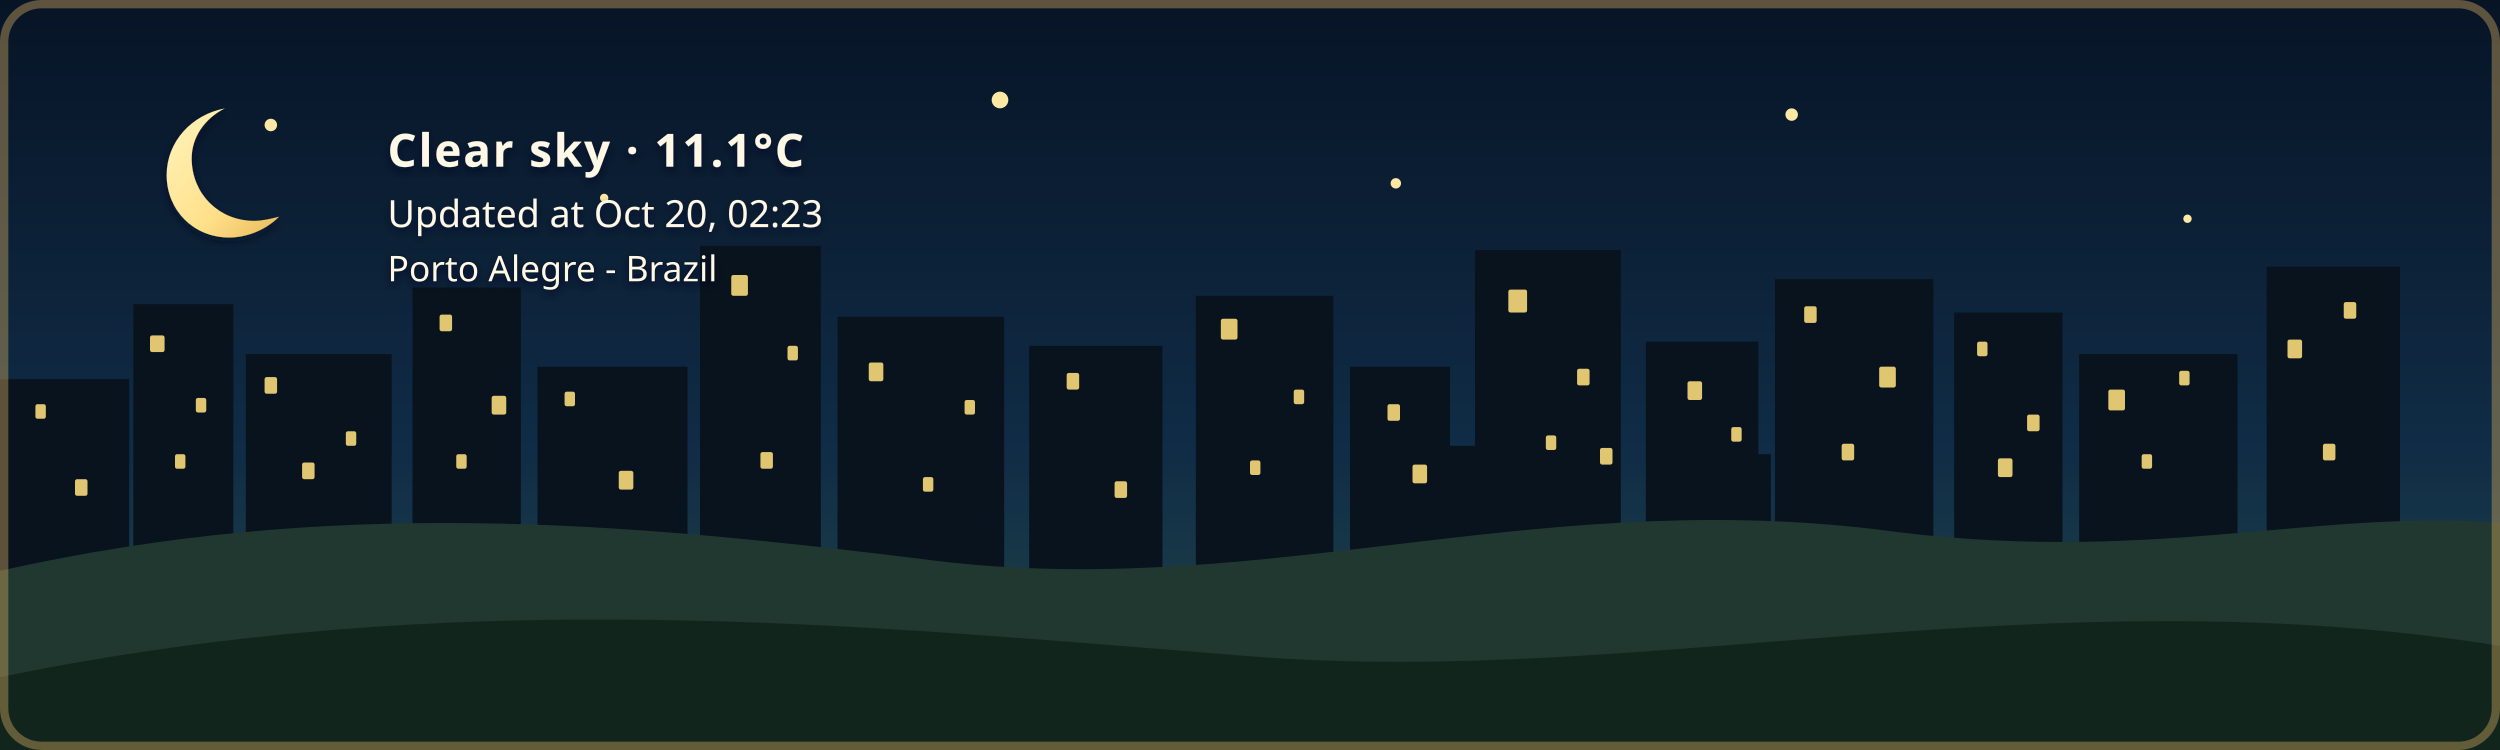
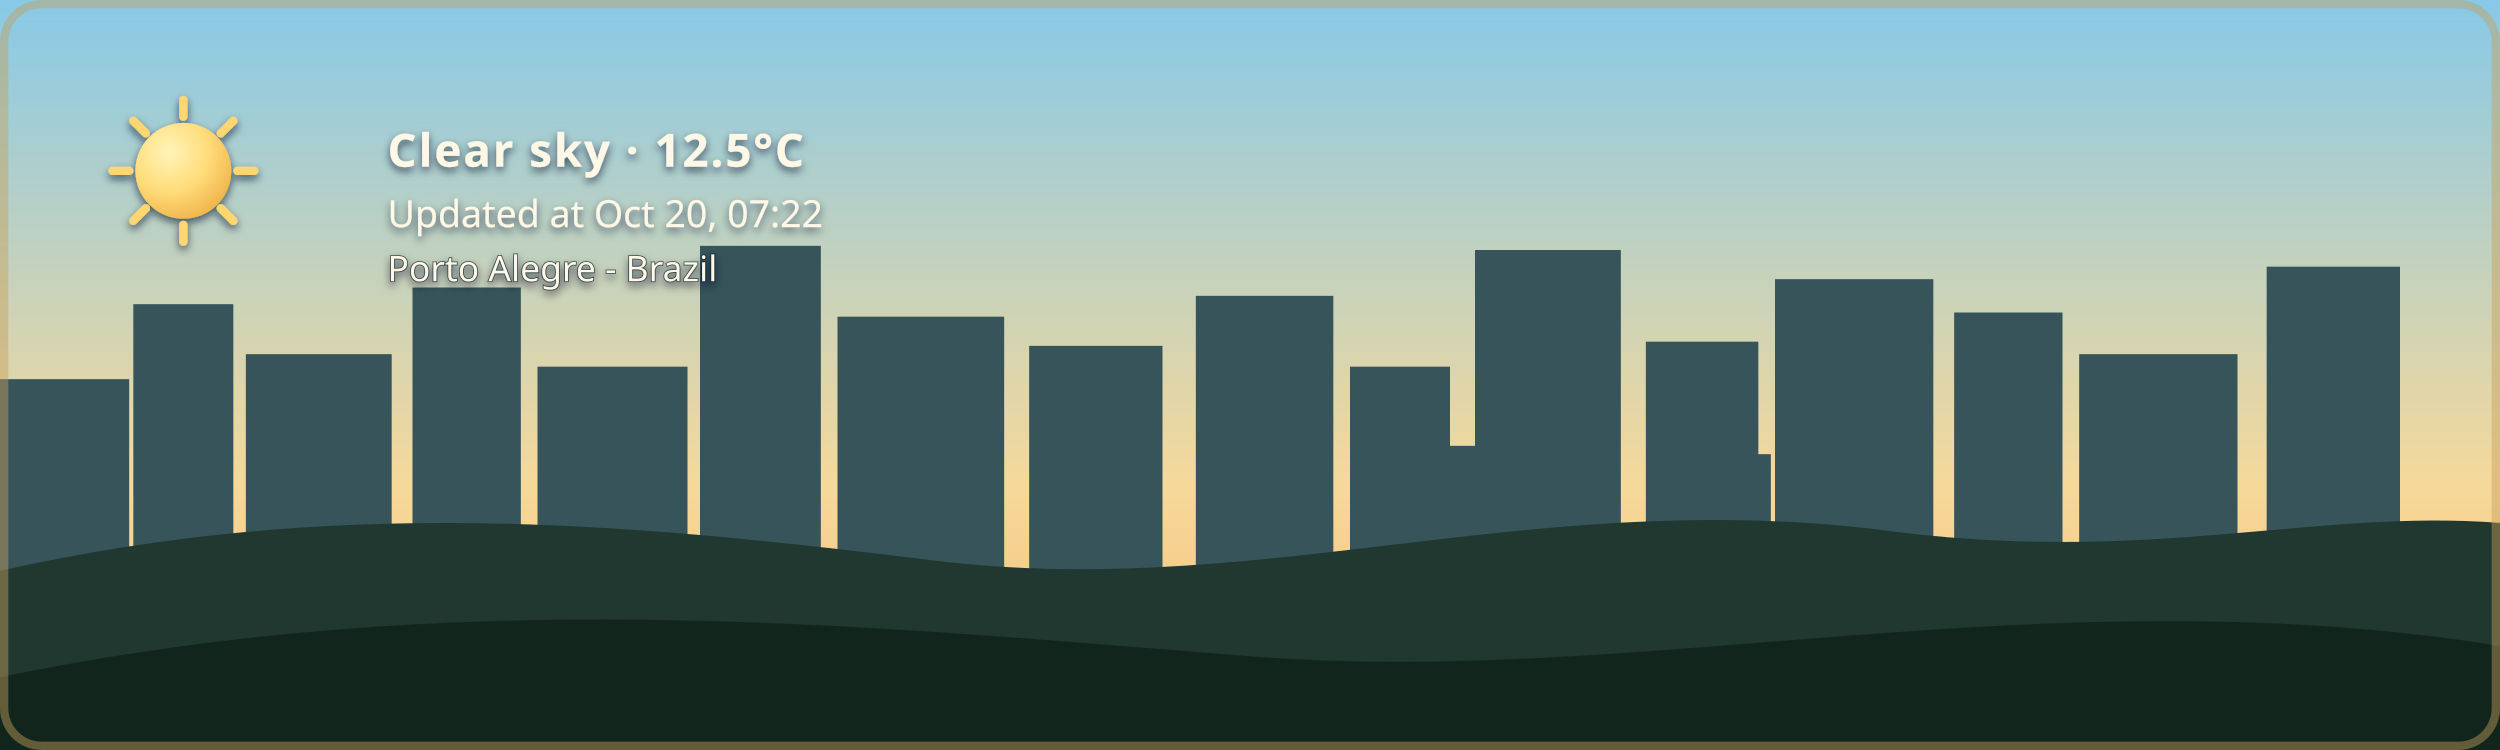
- <svg xmlns="http://www.w3.org/2000/svg" width="1200" height="360" viewBox="0 0 1200 360" role="img" aria-labelledby="title description" class="github-time-night weather-clear alert-none" data-temperature="11.1°C" lang="en-US">
+ <svg xmlns="http://www.w3.org/2000/svg" width="1200" height="360" viewBox="0 0 1200 360" role="img" aria-labelledby="title description" class="github-time-day weather-clear alert-none" data-temperature="12.5°C" lang="en-US">
  <defs>
    <linearGradient id="daySky" x1="0" y1="0" x2="0" y2="1">
      <stop offset="0%" stop-color="#87c9e8" />
      <stop offset="65%" stop-color="#f6d99a" />
      <stop offset="100%" stop-color="#f4b66e" />
    </linearGradient>
    <linearGradient id="sunsetSky" x1="0" y1="0" x2="0" y2="1">
      <stop offset="0%" stop-color="#4d568f" />
      <stop offset="55%" stop-color="#d46a66" />
      <stop offset="100%" stop-color="#f4a259" />
    </linearGradient>
    <linearGradient id="nightSky" x1="0" y1="0" x2="0" y2="1">
      <stop offset="0%" stop-color="#071426" />
      <stop offset="60%" stop-color="#102c46" />
      <stop offset="100%" stop-color="#244b4a" />
    </linearGradient>
    <linearGradient id="dawnSky" x1="0" y1="0" x2="0" y2="1">
      <stop offset="0%" stop-color="#766b9f" />
      <stop offset="55%" stop-color="#d7939b" />
      <stop offset="100%" stop-color="#f4c280" />
    </linearGradient>
    <radialGradient id="weatherSunFill" cx="35%" cy="30%" r="72%">
      <stop offset="0%" stop-color="#fff4b8" />
      <stop offset="58%" stop-color="#ffdc7a" />
      <stop offset="100%" stop-color="#f2b84f" />
    </radialGradient>
    <linearGradient id="weatherMoonFill" x1="0" y1="0" x2="1" y2="1">
      <stop offset="0%" stop-color="#fff4bd" />
      <stop offset="62%" stop-color="#ffe08a" />
      <stop offset="100%" stop-color="#e9b957" />
    </linearGradient>
    <filter id="weatherContentShadow" x="-20" y="-20" width="500" height="180" filterUnits="userSpaceOnUse">
      <feGaussianBlur in="SourceAlpha" stdDeviation="2" result="shadowBlur" />
      <feOffset in="shadowBlur" dx="0" dy="2" result="shadowOffset" />
      <feFlood flood-color="#071426" flood-opacity="0.65" result="shadowColor" />
      <feComposite in="shadowColor" in2="shadowOffset" operator="in" result="shadow" />
      <feMerge>
        <feMergeNode in="shadow" />
        <feMergeNode in="SourceGraphic" />
      </feMerge>
    </filter>
  </defs>
  <style>
    /* The sky state is updated by the GitHub Action based on local time. */

    .sky {
      animation: none !important;
    }

    .github-time-day .day-sky,
    .github-time-sunset .sunset-sky,
    .github-time-night .night-sky,
    .github-time-dawn .dawn-sky {
      opacity: 1;
    }

    .github-time-day .sunset-sky,
    .github-time-day .night-sky,
    .github-time-day .dawn-sky,
    .github-time-sunset .day-sky,
    .github-time-sunset .night-sky,
    .github-time-sunset .dawn-sky,
    .github-time-night .day-sky,
    .github-time-night .sunset-sky,
    .github-time-night .dawn-sky,
    .github-time-dawn .day-sky,
    .github-time-dawn .sunset-sky,
    .github-time-dawn .night-sky {
      opacity: 0;
    }

    .github-time-day .day-sky,
    .github-time-sunset .sunset-sky,
    .github-time-night .night-sky,
    .github-time-dawn .dawn-sky {
      animation: sky-fade-in 2.5s ease both !important;
    }

    .weather-effect {
      display: none;
    }

    .github-time-night.weather-clear .weather-moon,
    .github-time-day.weather-clear .weather-sun,
    .github-time-sunset.weather-clear .weather-sun,
    .github-time-dawn.weather-clear .weather-sun,
    .weather-cloudy .weather-cloud,
    .weather-rain .weather-cloud,
    .weather-rain .weather-rainfall,
    .weather-wind-rain .weather-cloud,
    .weather-wind-rain .weather-wind,
    .weather-wind-rain .weather-wind-rainfall,
    .weather-storm .weather-cloud,
    .weather-storm .weather-rainfall,
    .weather-storm .weather-lightning,
    .weather-snow .weather-cloud,
    .weather-snow .weather-snowfall {
      display: block;
    }

    .weather-sun {
      transform-box: fill-box;
      transform-origin: center;
      animation: weather-pulse 4s ease-in-out infinite;
    }

    .weather-moon {
      animation: moon-glow 4s ease-in-out infinite;
    }

    .weather-cloud path {
      animation: cloud-drift 8s ease-in-out infinite alternate;
    }

    .weather-rainfall path {
      animation: rain-fall 1.4s linear infinite;
    }

    .weather-rainfall path:nth-child(2) {
      animation-delay: 0.35s;
    }

    .weather-rainfall path:nth-child(3) {
      animation-delay: 0.7s;
    }

    .weather-wind-rainfall path {
      animation: wind-rain-fall 1.15s linear infinite;
    }

    .weather-wind-rainfall path:nth-child(2) {
      animation-delay: 0.3s;
    }

    .weather-wind-rainfall path:nth-child(3) {
      animation-delay: 0.6s;
    }

    .weather-wind path {
      animation: wind-sweep 1.8s ease-in-out infinite;
    }

    .weather-wind path:nth-child(2) {
      animation-delay: 0.45s;
    }

    .weather-snowfall circle {
      animation: snow-fall 3s ease-in-out infinite;
    }

    .weather-snowfall circle:nth-child(2) {
      animation-delay: 1s;
    }

    .weather-snowfall circle:nth-child(3) {
      animation-delay: 2s;
    }

    .weather-lightning {
      animation: lightning-flash 4s ease-in-out infinite;
    }

    svg.github-time-day .city-back,
    svg.github-time-day .city-mid {
      fill: #36545a;
    }

    svg.github-time-sunset .city-back,
    svg.github-time-sunset .city-mid {
      fill: #303247;
    }

    svg.github-time-night .city-back,
    svg.github-time-night .city-mid {
      fill: #08131d;
    }

    svg.github-time-dawn .city-back,
    svg.github-time-dawn .city-mid {
      fill: #404158;
    }

    .city-window {
      opacity: 0;
      fill: #f8d97a;
    }

    svg.github-time-night .city-window,
    svg.github-time-dawn .city-window,
    svg.github-time-sunset .city-window {
      opacity: 0.9;
    }

    .city-window rect {
      animation: city-window-toggle-a 20s steps(1, end) infinite;
    }

    .city-window rect:nth-child(3n) {
      animation-name: city-window-toggle-b;
      animation-delay: -4s;
    }

    .city-window rect:nth-child(4n) {
      animation-name: city-window-toggle-c;
      animation-delay: -9s;
    }

    .city-window rect:nth-child(5n) {
      animation-name: city-window-toggle-d;
      animation-delay: -13s;
    }

    .city-window rect:nth-child(7n) {
      animation-name: city-window-toggle-e;
      animation-delay: -17s;
    }

    #weather-alert-level,
    #weather-alert-detail {
      display: none;
    }

    svg.alert-yellow #weather-alert-level,
    svg.alert-yellow #weather-alert-detail,
    svg.alert-orange #weather-alert-level,
    svg.alert-orange #weather-alert-detail,
    svg.alert-red #weather-alert-level,
    svg.alert-red #weather-alert-detail {
      display: block;
    }

    svg.alert-yellow #weather-alert-level {
      fill: #f4d35e;
    }

    svg.alert-yellow #weather-alert-detail {
      fill: #fff3b3;
    }

    svg.alert-orange #weather-alert-level {
      fill: #f9a74f;
    }

    svg.alert-orange #weather-alert-detail {
      fill: #ffd0a0;
    }

    svg.alert-red #weather-alert-level {
      fill: #ff675c;
    }

    svg.alert-red #weather-alert-detail {
      fill: #ffc2bf;
    }

    #weather-description,
    #weather-time,
    #weather-alert-level,
    #weather-alert-detail,
    #weather-location {
      animation: info-fade-in 1.5s ease both;
      font-family: sans-serif;
    }

    #weather-description {
      letter-spacing: 0.04em;
    }

    @keyframes sky-fade-in {
      from {
        opacity: 0;
      }

      to {
        opacity: 1;
      }
    }

    @keyframes info-fade-in {
      from {
        opacity: 0;
        transform: translateY(6px);
      }

      to {
        opacity: 1;
        transform: translateY(0);
      }
    }

    @keyframes weather-pulse {
      0%,
      100% {
        opacity: 0.85;
        transform: scale(0.96);
      }

      50% {
        opacity: 1;
        transform: scale(1.04);
      }
    }

    @keyframes moon-glow {
      0%,
      100% {
        opacity: 0.8;
      }

      50% {
        opacity: 1;
      }
    }

    @keyframes cloud-drift {
      from {
        transform: translateX(-5px);
      }

      to {
        transform: translateX(8px);
      }
    }

    @keyframes rain-fall {
      0% {
        opacity: 0;
        transform: translateY(-7px);
      }

      25%,
      75% {
        opacity: 1;
      }

      100% {
        opacity: 0;
        transform: translateY(10px);
      }
    }

    @keyframes wind-rain-fall {
      0% {
        opacity: 0;
        transform: translate(-6px, -5px);
      }

      25%,
      75% {
        opacity: 1;
      }

      100% {
        opacity: 0;
        transform: translate(8px, 10px);
      }
    }

    @keyframes wind-sweep {
      0%,
      100% {
        opacity: 0.3;
        transform: translateX(-7px);
      }

      50% {
        opacity: 1;
        transform: translateX(6px);
      }
    }

    @keyframes snow-fall {
      0%,
      100% {
        opacity: 0.35;
        transform: translateY(-5px);
      }

      50% {
        opacity: 1;
        transform: translate(5px, 8px);
      }
    }

    @keyframes lightning-flash {
      0%,
      88%,
      100% {
        opacity: 0;
      }

      90%,
      93% {
        opacity: 1;
      }
    }

    @keyframes city-window-toggle-a {
      0%,
      19%,
      61%,
      100% {
        opacity: 1;
      }

      20%,
      60% {
        opacity: 0;
      }
    }

    @keyframes city-window-toggle-b {
      0%,
      34%,
      76%,
      100% {
        opacity: 0;
      }

      35%,
      75% {
        opacity: 1;
      }
    }

    @keyframes city-window-toggle-c {
      0%,
      24%,
      46%,
      100% {
        opacity: 1;
      }

      25%,
      45% {
        opacity: 0;
      }
    }

    @keyframes city-window-toggle-d {
      0%,
      49%,
      86%,
      100% {
        opacity: 1;
      }

      50%,
      85% {
        opacity: 0;
      }
    }

    @keyframes city-window-toggle-e {
      0%,
      14%,
      56%,
      100% {
        opacity: 0;
      }

      15%,
      55% {
        opacity: 1;
      }
    }

    .stars {
      opacity: 0;
    }

    .github-time-sunset .stars,
    .github-time-dawn .stars {
      opacity: 0.35;
    }

    .github-time-night .stars {
      opacity: 1;
    }

    .star {
      animation: twinkle 2.5s ease-in-out infinite;
      transform-box: fill-box;
      transform-origin: center;
    }

    .star:nth-child(2) {
      animation-delay: 0.5s;
    }

    .star:nth-child(3) {
      animation-delay: 1s;
    }

    .star:nth-child(4) {
      animation-delay: 1.5s;
    }

    @keyframes twinkle {
      0%,
      100% {
        opacity: 0.25;
        transform: scale(0.8);
      }

      50% {
        opacity: 1;
        transform: scale(1.25);
      }
    }

    /*
     * Disable animations when the visitor has requested reduced motion.
     */
    @media (prefers-reduced-motion: reduce) {
      .sky,
      .stars,
      .star,
      .weather-sun,
      .weather-moon,
      .weather-cloud path,
      .weather-rainfall path,
      .weather-wind-rainfall path,
      .weather-wind path,
      .weather-snowfall circle,
      .weather-lightning,
      .city-window rect,
      #weather-description,
      #weather-time,
      #weather-alert-level,
      #weather-alert-detail,
      #weather-location {
        animation: none !important;
      }
    }
  </style>
  <g id="skies">
    <rect class="sky day-sky" width="1200" height="360" fill="url(#daySky)" />
    <rect class="sky sunset-sky" width="1200" height="360" fill="url(#sunsetSky)" />
    <rect class="sky night-sky" width="1200" height="360" fill="url(#nightSky)" />
    <rect class="sky dawn-sky" width="1200" height="360" fill="url(#dawnSky)" />
  </g>
  <g class="stars" fill="#ffe8a3">
    <circle class="star" cx="130" cy="60" r="3" />
    <circle class="star" cx="290" cy="95" r="2" />
    <circle class="star" cx="480" cy="48" r="4" />
    <circle class="star" cx="670" cy="88" r="2.5" />
    <circle class="star" cx="860" cy="55" r="3" />
    <circle class="star" cx="1050" cy="105" r="2" />
  </g>
  <g class="city-shape">
    <g class="city-back">
      <rect x="0" y="182" width="62" height="94" />
      <rect x="64" y="146" width="48" height="130" />
      <rect x="118" y="170" width="70" height="106" />
      <rect x="198" y="138" width="52" height="138" />
      <rect x="258" y="176" width="72" height="100" />
      <rect x="336" y="118" width="58" height="158" />
      <rect x="402" y="152" width="80" height="124" />
      <rect x="494" y="166" width="64" height="110" />
      <rect x="574" y="142" width="66" height="134" />
      <rect x="648" y="176" width="48" height="100" />
      <rect x="708" y="120" width="70" height="156" />
      <rect x="790" y="164" width="54" height="112" />
      <rect x="852" y="134" width="76" height="142" />
      <rect x="938" y="150" width="52" height="126" />
      <rect x="998" y="170" width="76" height="106" />
      <rect x="1088" y="128" width="64" height="148" />
    </g>
    <g class="city-mid">
      <rect x="24" y="226" width="28" height="50" />
      <rect x="88" y="210" width="18" height="66" />
      <rect x="148" y="218" width="22" height="58" />
      <rect x="214" y="206" width="22" height="70" />
      <rect x="282" y="210" width="18" height="66" />
      <rect x="362" y="206" width="22" height="70" />
      <rect x="430" y="220" width="18" height="56" />
      <rect x="528" y="220" width="20" height="56" />
      <rect x="606" y="214" width="22" height="62" />
      <rect x="690" y="214" width="18" height="62" />
      <rect x="754" y="208" width="18" height="68" />
      <rect x="830" y="218" width="20" height="58" />
      <rect x="892" y="214" width="18" height="62" />
      <rect x="960" y="224" width="18" height="52" />
      <rect x="1018" y="218" width="22" height="58" />
      <rect x="1108" y="210" width="18" height="66" />
    </g>
    <g class="city-window">
      <rect x="17" y="194" width="5" height="7" rx="1" />
      <rect x="36" y="230" width="6" height="8" rx="1" />
      <rect x="72" y="161" width="7" height="8" rx="1" />
      <rect x="84" y="218" width="5" height="7" rx="1" />
      <rect x="94" y="191" width="5" height="7" rx="1" />
      <rect x="127" y="181" width="6" height="8" rx="1" />
      <rect x="145" y="222" width="6" height="8" rx="1" />
      <rect x="166" y="207" width="5" height="7" rx="1" />
      <rect x="211" y="151" width="6" height="8" rx="1" />
      <rect x="219" y="218" width="5" height="7" rx="1" />
      <rect x="236" y="190" width="7" height="9" rx="1" />
      <rect x="271" y="188" width="5" height="7" rx="1" />
      <rect x="297" y="226" width="7" height="9" rx="1" />
      <rect x="351" y="132" width="8" height="10" rx="1" />
      <rect x="365" y="217" width="6" height="8" rx="1" />
      <rect x="378" y="166" width="5" height="7" rx="1" />
      <rect x="417" y="174" width="7" height="9" rx="1" />
      <rect x="443" y="229" width="5" height="7" rx="1" />
      <rect x="463" y="192" width="5" height="7" rx="1" />
      <rect x="512" y="179" width="6" height="8" rx="1" />
      <rect x="535" y="231" width="6" height="8" rx="1" />
      <rect x="586" y="153" width="8" height="10" rx="1" />
      <rect x="600" y="221" width="5" height="7" rx="1" />
      <rect x="621" y="187" width="5" height="7" rx="1" />
      <rect x="666" y="194" width="6" height="8" rx="1" />
      <rect x="678" y="223" width="7" height="9" rx="1" />
      <rect x="724" y="139" width="9" height="11" rx="1" />
      <rect x="742" y="209" width="5" height="7" rx="1" />
      <rect x="757" y="177" width="6" height="8" rx="1" />
      <rect x="768" y="215" width="6" height="8" rx="1" />
      <rect x="810" y="183" width="7" height="9" rx="1" />
      <rect x="831" y="205" width="5" height="7" rx="1" />
      <rect x="866" y="147" width="6" height="8" rx="1" />
      <rect x="884" y="213" width="6" height="8" rx="1" />
      <rect x="902" y="176" width="8" height="10" rx="1" />
      <rect x="949" y="164" width="5" height="7" rx="1" />
      <rect x="959" y="220" width="7" height="9" rx="1" />
      <rect x="973" y="199" width="6" height="8" rx="1" />
      <rect x="1012" y="187" width="8" height="10" rx="1" />
      <rect x="1028" y="218" width="5" height="7" rx="1" />
      <rect x="1046" y="178" width="5" height="7" rx="1" />
      <rect x="1098" y="163" width="7" height="9" rx="1" />
      <rect x="1115" y="213" width="6" height="8" rx="1" />
      <rect x="1125" y="145" width="6" height="8" rx="1" />
    </g>
  </g>
  <g transform="translate(54 48)" filter="url(#weatherContentShadow)">
    <g class="weather-effect weather-sun">
      <circle cx="34" cy="34" r="23" fill="url(#weatherSunFill)" />
      <g stroke="#ffd66f" stroke-width="4" stroke-linecap="round">
        <path d="M 34 0 V 8" />
        <path d="M 34 60 V 68" />
        <path d="M 0 34 H 8" />
        <path d="M 60 34 H 68" />
        <path d="M 10 10 L 16 16" />
        <path d="M 52 52 L 58 58" />
        <path d="M 58 10 L 52 16" />
        <path d="M 16 52 L 10 58" />
      </g>
    </g>
    <g class="weather-effect weather-moon">
      <path d="M 54 4 C 38 7, 26 20, 26 36 C 26 53, 39 66, 56 66 C 65 66, 74 62, 80 56 C 76 57, 72 58, 68 58 C 51 58, 38 45, 38 28 C 38 18, 44 9, 54 4 Z" fill="url(#weatherMoonFill)" />
    </g>
    <g class="weather-effect weather-cloud" fill="#d7e5e5">
      <path d="M 0 52 C 0 36, 18 27, 32 33 C 40 12, 72 12, 80 34 C 100 31, 112 44, 112 58 H 0 Z" />
    </g>
    <g class="weather-effect weather-rainfall" stroke="#b9e3ed" stroke-width="4" stroke-linecap="round">
      <path d="M 22 72 l -7 17" />
      <path d="M 52 72 l -7 17" />
      <path d="M 82 72 l -7 17" />
    </g>
    <g class="weather-effect weather-wind-rainfall" stroke="#b9e3ed" stroke-width="4" stroke-linecap="round">
      <path d="M 50 70 l -10 19" />
      <path d="M 75 70 l -10 19" />
      <path d="M 100 70 l -10 19" />
    </g>
    <g class="weather-effect weather-wind" fill="none" stroke="#eef8ff" stroke-width="3.5" stroke-linecap="round">
      <path d="M 2 73 C 12 68, 22 68, 32 72" />
      <path d="M 2 88 C 13 83, 24 83, 34 87" />
    </g>
    <g class="weather-effect weather-lightning" fill="#ffe37b">
      <path d="M 62 68 l -14 27 h 12 l -7 20 l 24 -31 h -13 z" />
    </g>
    <g class="weather-effect weather-snowfall" fill="#eef8ff">
      <circle cx="22" cy="78" r="4" />
      <circle cx="52" cy="91" r="4" />
      <circle cx="82" cy="78" r="4" />
    </g>
-     <text id="weather-description" x="132" y="32" fill="#fff8e7" font-family="sans-serif" font-size="22" font-weight="600">Clear sky · 11.1°C</text>
-     <text id="weather-time" x="132" y="61" fill="#fff8e7" font-family="sans-serif" font-size="18">Updated at Oct 20, 02:23</text>
+     <text id="weather-description" x="132" y="32" fill="#fff8e7" font-family="sans-serif" font-size="22" font-weight="600">Clear sky · 12.5°C</text>
+     <text id="weather-time" x="132" y="61" fill="#fff8e7" font-family="sans-serif" font-size="18">Updated at Oct 20, 07:22</text>
    <text id="weather-alert-level" x="132" y="87" fill="#eaf3ff" font-family="sans-serif" font-size="12" font-weight="700" letter-spacing="1.8" />
    <text id="weather-alert-detail" x="132" y="108" fill="#eef7ff" font-family="sans-serif" font-size="14" opacity="0.9" />
    <text id="weather-location" x="132" y="87" fill="#fff8e7" stroke="#071426" stroke-width="0.8" stroke-opacity="0.65" paint-order="stroke fill" font-family="sans-serif" font-size="17" font-weight="500">Porto Alegre - Brazil</text>
  </g>
  <path d="       M 0 274       C 160 238, 300 251, 440 268       C 600 290, 730 234, 900 254       C 1030 272, 1110 244, 1200 251       L 1200 360       L 0 360       Z     " fill="#20382f" />
  <path d="       M 0 325       C 220 280, 410 300, 600 315       C 790 330, 980 275, 1200 310       L 1200 360       L 0 360       Z     " fill="#12251d" />
  <rect x="2" y="2" width="1196" height="356" rx="18" fill="none" stroke="#c6a15b" stroke-width="4" stroke-opacity="0.45" />
</svg>
